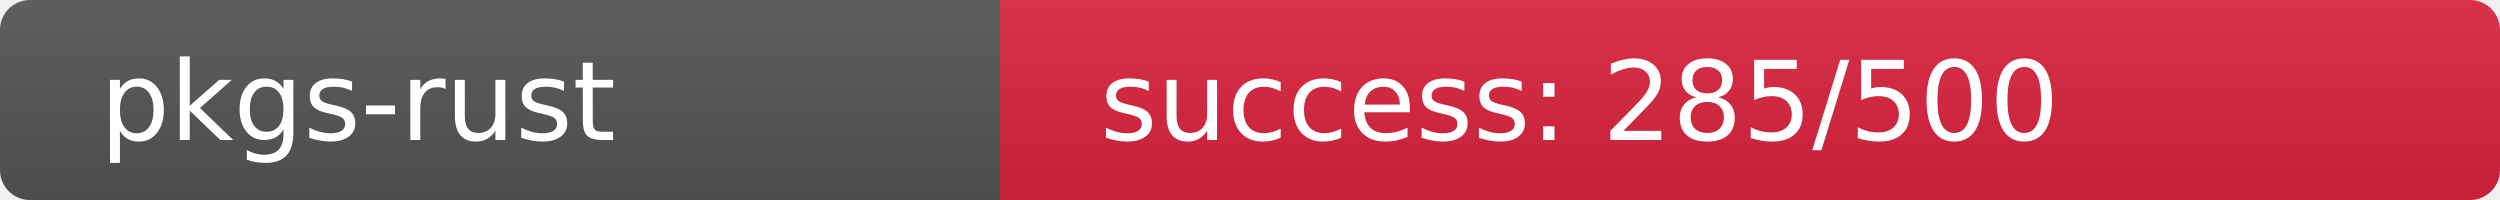
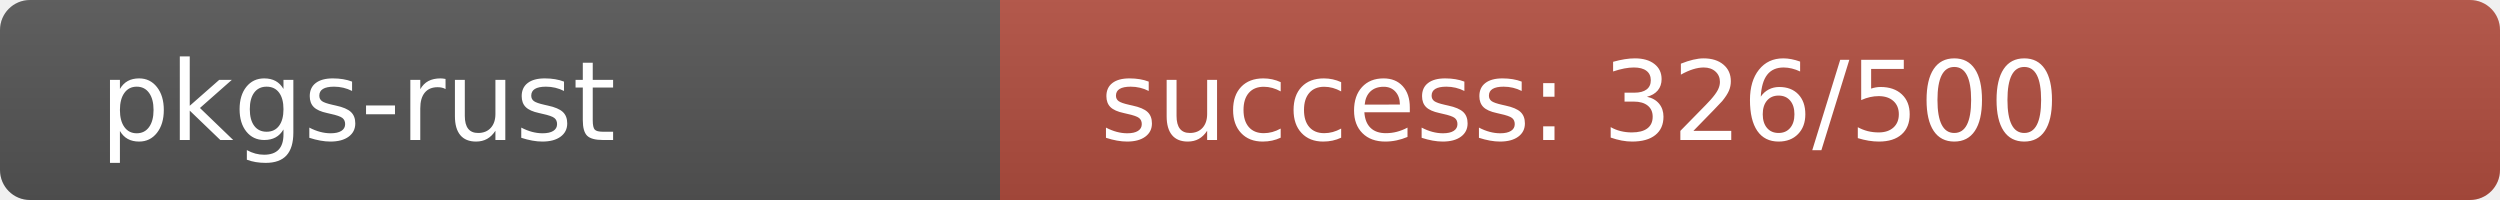
<svg xmlns="http://www.w3.org/2000/svg" width="250" height="20" role="img">
  <linearGradient id="s" x2="0" y2="100%">
    <stop offset="0" stop-color="#bbb" stop-opacity=".1" />
    <stop offset="1" stop-opacity=".1" />
  </linearGradient>
  <clipPath id="r">
    <rect width="250" height="20" rx="3" fill="#fff" />
  </clipPath>
  <g clip-path="url(#r)">
    <rect width="100" height="20" fill="#555" />
-     <rect x="100" width="150" height="20" fill="rgb(220,36,64)" />
+     <rect x="100" width="150" height="20" fill="rgb(178,78,64)" />
    <rect width="250" height="20" fill="url(#s)" />
  </g>
  <g fill="#fff" text-anchor="start" font-family="Verdana,Geneva,DejaVu Sans,sans-serif" text-rendering="geometricPrecision" font-size="110">
    <text x="100" y="140" transform="scale(.1)" fill="#fff">pkgs-rust</text>
-     <text x="1100" y="140" transform="scale(.1)" fill="#fff">success: 285/500</text>
+     <text x="1100" y="140" transform="scale(.1)" fill="#fff">success: 326/500</text>
  </g>
</svg>
